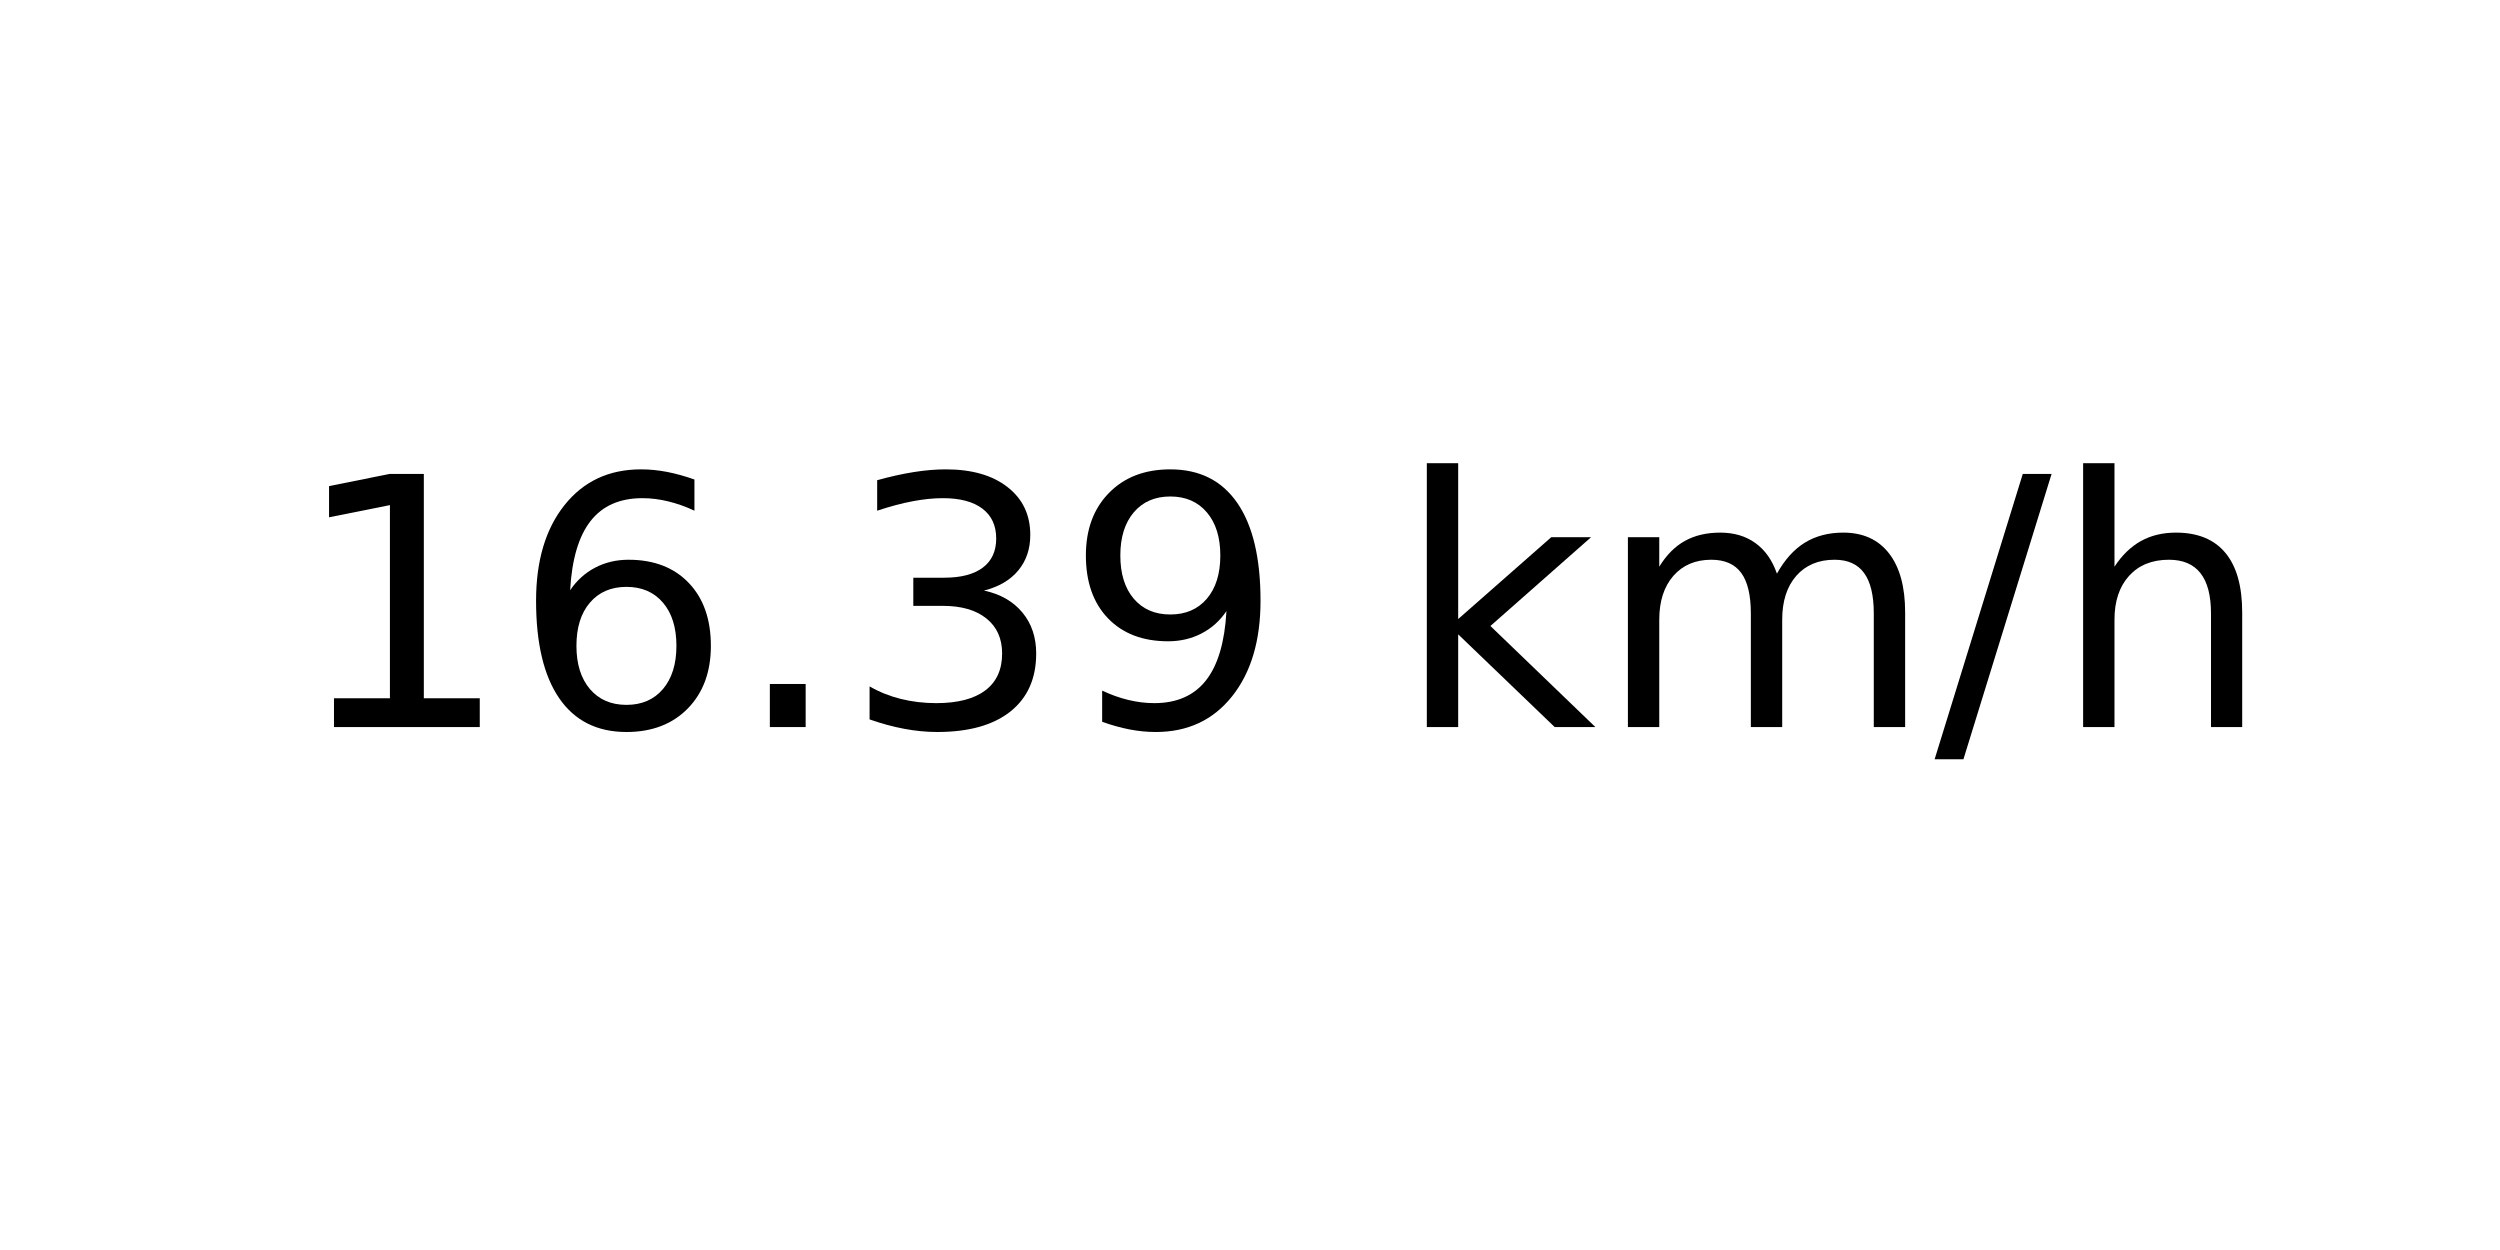
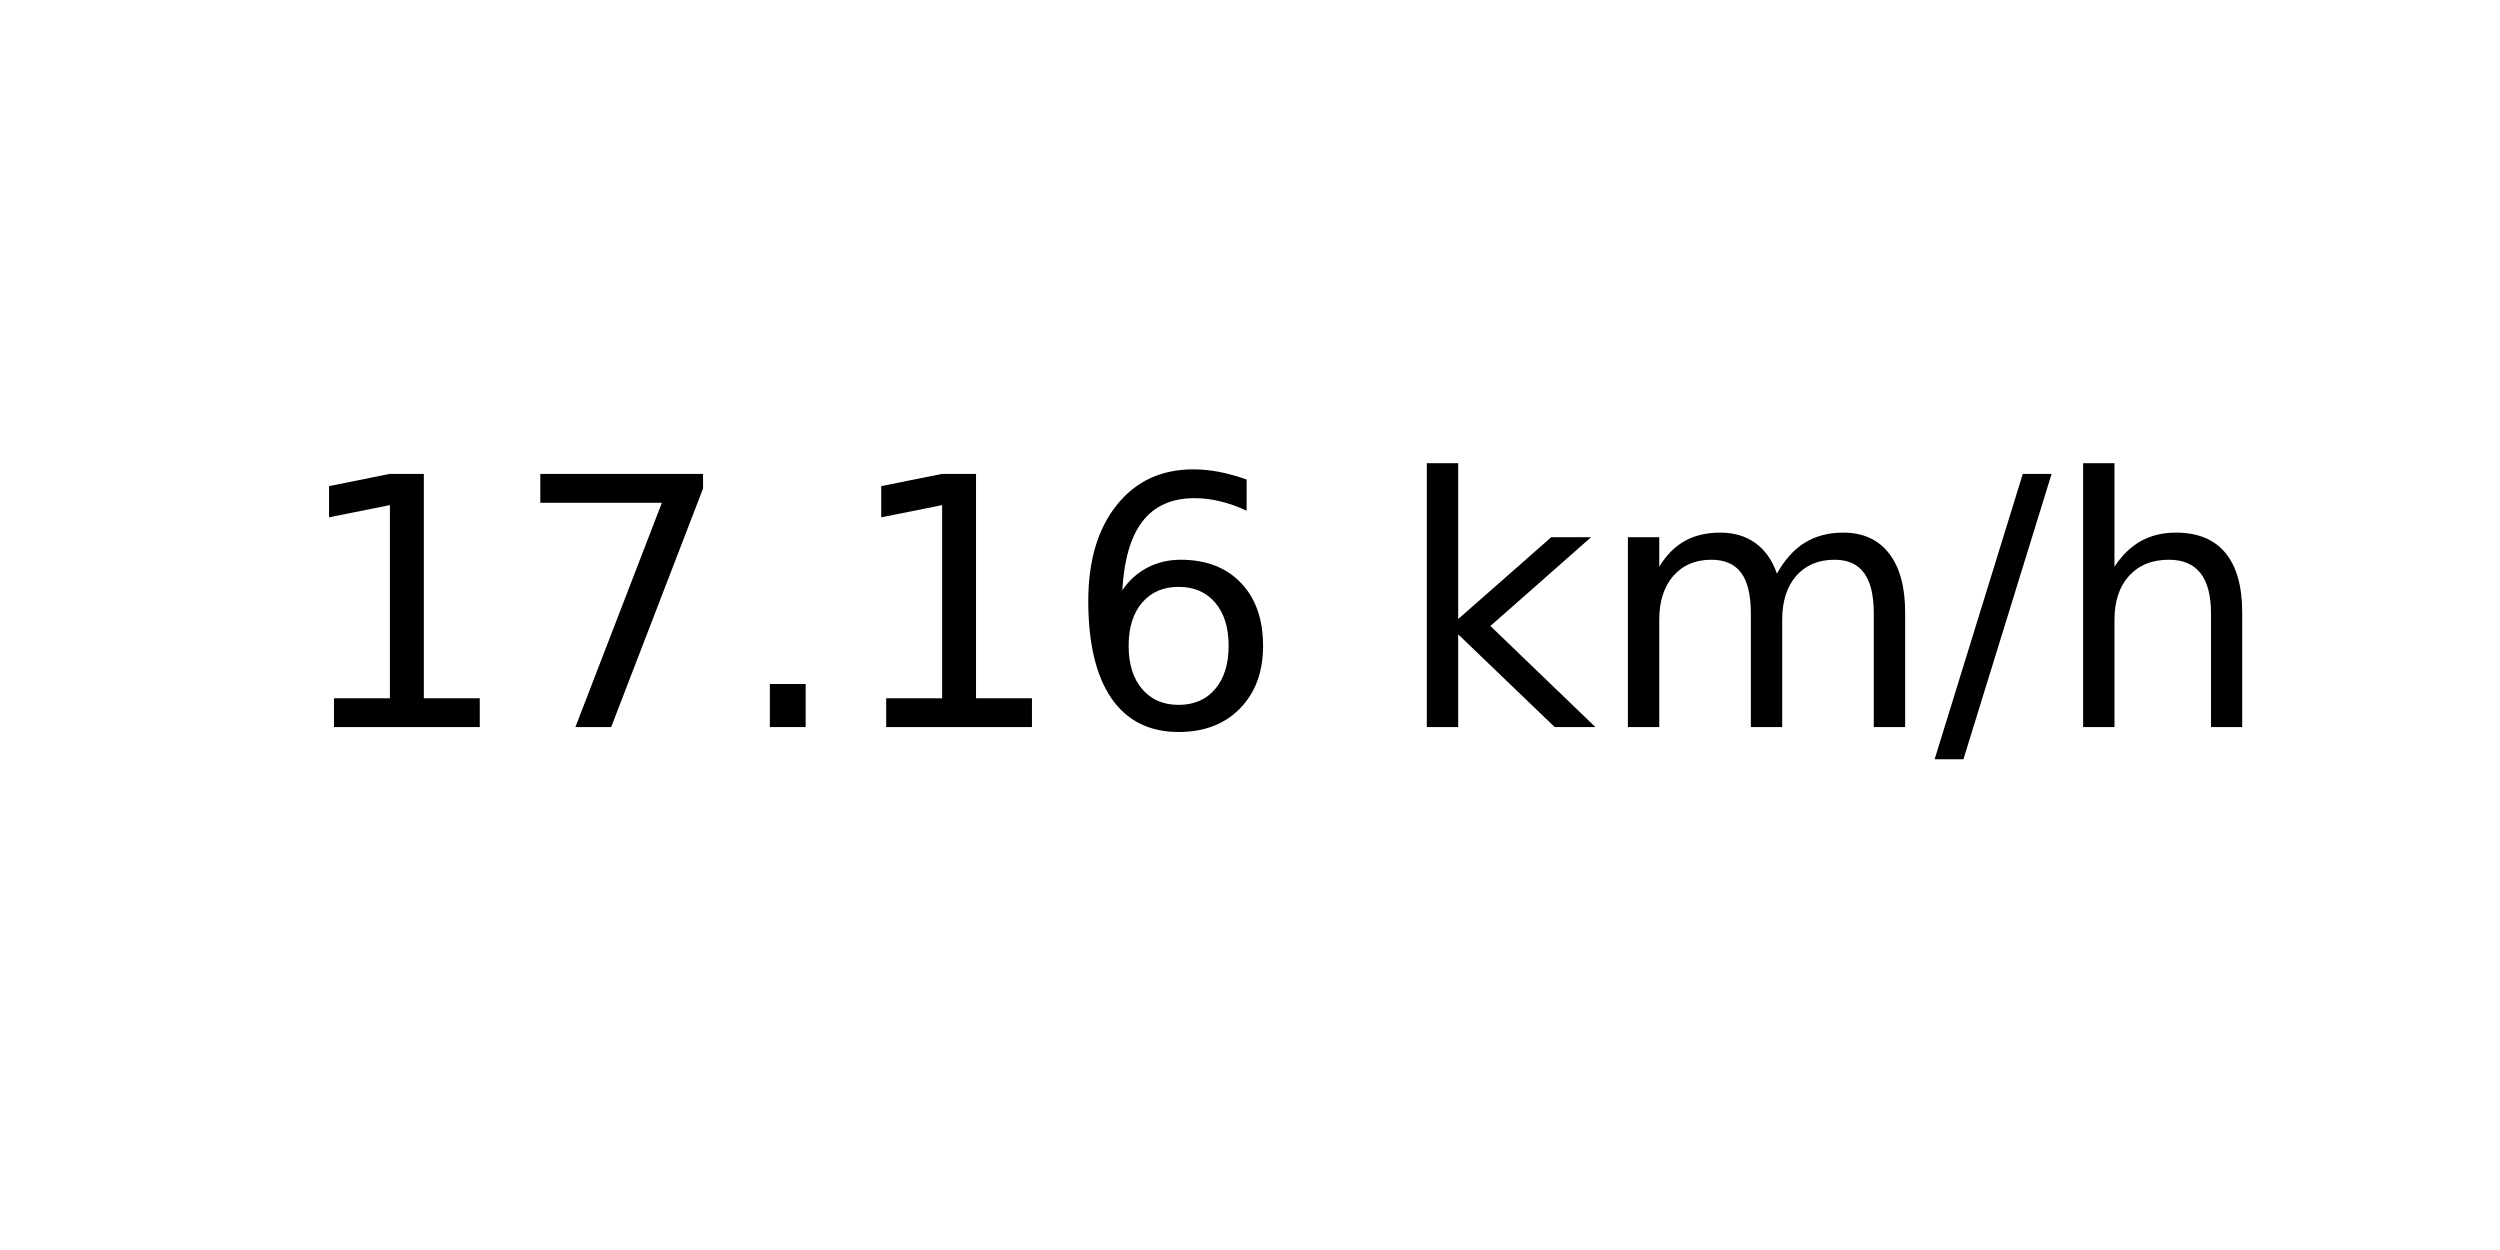
<svg xmlns="http://www.w3.org/2000/svg" xmlns:xlink="http://www.w3.org/1999/xlink" width="72pt" height="36pt" viewBox="0 0 72 36" version="1.1">
  <defs>
    <style type="text/css">*{stroke-linejoin: round; stroke-linecap: butt}</style>
  </defs>
  <g id="figure_1">
    <g id="axes_1">
      <g id="text_1">
        <g transform="translate(8.378125 20.93937) scale(0.1 -0.1)">
          <defs>
            <path id="DejaVuSans-31" d="M 794 531  L 1825 531  L 1825 4091  L 703 3866  L 703 4441  L 1819 4666  L 2450 4666  L 2450 531  L 3481 531  L 3481 0  L 794 0  L 794 531  z " transform="scale(0.015625)" />
+             <path id="DejaVuSans-37" d="M 525 4666  L 3525 4666  L 3525 4397  L 1831 0  L 1172 0  L 2766 4134  L 525 4134  L 525 4666  z " transform="scale(0.015625)" />
+             <path id="DejaVuSans-2e" d="M 684 794  L 1344 794  L 1344 0  L 684 0  L 684 794  z " transform="scale(0.015625)" />
            <path id="DejaVuSans-36" d="M 2113 2584  Q 1688 2584 1439 2293  Q 1191 2003 1191 1497  Q 1191 994 1439 701  Q 1688 409 2113 409  Q 2538 409 2786 701  Q 3034 994 3034 1497  Q 3034 2003 2786 2293  Q 2538 2584 2113 2584  z M 3366 4563  L 3366 3988  Q 3128 4100 2886 4159  Q 2644 4219 2406 4219  Q 1781 4219 1451 3797  Q 1122 3375 1075 2522  Q 1259 2794 1537 2939  Q 1816 3084 2150 3084  Q 2853 3084 3261 2657  Q 3669 2231 3669 1497  Q 3669 778 3244 343  Q 2819 -91 2113 -91  Q 1303 -91 875 529  Q 447 1150 447 2328  Q 447 3434 972 4092  Q 1497 4750 2381 4750  Q 2619 4750 2861 4703  Q 3103 4656 3366 4563  z " transform="scale(0.015625)" />
-             <path id="DejaVuSans-2e" d="M 684 794  L 1344 794  L 1344 0  L 684 0  L 684 794  z " transform="scale(0.015625)" />
-             <path id="DejaVuSans-33" d="M 2597 2516  Q 3050 2419 3304 2112  Q 3559 1806 3559 1356  Q 3559 666 3084 287  Q 2609 -91 1734 -91  Q 1441 -91 1130 -33  Q 819 25 488 141  L 488 750  Q 750 597 1062 519  Q 1375 441 1716 441  Q 2309 441 2620 675  Q 2931 909 2931 1356  Q 2931 1769 2642 2001  Q 2353 2234 1838 2234  L 1294 2234  L 1294 2753  L 1863 2753  Q 2328 2753 2575 2939  Q 2822 3125 2822 3475  Q 2822 3834 2567 4026  Q 2313 4219 1838 4219  Q 1578 4219 1281 4162  Q 984 4106 628 3988  L 628 4550  Q 988 4650 1302 4700  Q 1616 4750 1894 4750  Q 2613 4750 3031 4423  Q 3450 4097 3450 3541  Q 3450 3153 3228 2886  Q 3006 2619 2597 2516  z " transform="scale(0.015625)" />
-             <path id="DejaVuSans-39" d="M 703 97  L 703 672  Q 941 559 1184 500  Q 1428 441 1663 441  Q 2288 441 2617 861  Q 2947 1281 2994 2138  Q 2813 1869 2534 1725  Q 2256 1581 1919 1581  Q 1219 1581 811 2004  Q 403 2428 403 3163  Q 403 3881 828 4315  Q 1253 4750 1959 4750  Q 2769 4750 3195 4129  Q 3622 3509 3622 2328  Q 3622 1225 3098 567  Q 2575 -91 1691 -91  Q 1453 -91 1209 -44  Q 966 3 703 97  z M 1959 2075  Q 2384 2075 2632 2365  Q 2881 2656 2881 3163  Q 2881 3666 2632 3958  Q 2384 4250 1959 4250  Q 1534 4250 1286 3958  Q 1038 3666 1038 3163  Q 1038 2656 1286 2365  Q 1534 2075 1959 2075  z " transform="scale(0.015625)" />
            <path id="DejaVuSans-20" transform="scale(0.015625)" />
            <path id="DejaVuSans-6b" d="M 581 4863  L 1159 4863  L 1159 1991  L 2875 3500  L 3609 3500  L 1753 1863  L 3688 0  L 2938 0  L 1159 1709  L 1159 0  L 581 0  L 581 4863  z " transform="scale(0.015625)" />
            <path id="DejaVuSans-6d" d="M 3328 2828  Q 3544 3216 3844 3400  Q 4144 3584 4550 3584  Q 5097 3584 5394 3201  Q 5691 2819 5691 2113  L 5691 0  L 5113 0  L 5113 2094  Q 5113 2597 4934 2840  Q 4756 3084 4391 3084  Q 3944 3084 3684 2787  Q 3425 2491 3425 1978  L 3425 0  L 2847 0  L 2847 2094  Q 2847 2600 2669 2842  Q 2491 3084 2119 3084  Q 1678 3084 1418 2786  Q 1159 2488 1159 1978  L 1159 0  L 581 0  L 581 3500  L 1159 3500  L 1159 2956  Q 1356 3278 1631 3431  Q 1906 3584 2284 3584  Q 2666 3584 2933 3390  Q 3200 3197 3328 2828  z " transform="scale(0.015625)" />
            <path id="DejaVuSans-2f" d="M 1625 4666  L 2156 4666  L 531 -594  L 0 -594  L 1625 4666  z " transform="scale(0.015625)" />
            <path id="DejaVuSans-68" d="M 3513 2113  L 3513 0  L 2938 0  L 2938 2094  Q 2938 2591 2744 2837  Q 2550 3084 2163 3084  Q 1697 3084 1428 2787  Q 1159 2491 1159 1978  L 1159 0  L 581 0  L 581 4863  L 1159 4863  L 1159 2956  Q 1366 3272 1645 3428  Q 1925 3584 2291 3584  Q 2894 3584 3203 3211  Q 3513 2838 3513 2113  z " transform="scale(0.015625)" />
          </defs>
          <use xlink:href="#DejaVuSans-31" />
-           <use xlink:href="#DejaVuSans-36" x="63.623" />
+           <use xlink:href="#DejaVuSans-37" x="63.623" />
          <use xlink:href="#DejaVuSans-2e" x="127.246" />
-           <use xlink:href="#DejaVuSans-33" x="159.033" />
-           <use xlink:href="#DejaVuSans-39" x="222.656" />
+           <use xlink:href="#DejaVuSans-31" x="159.033" />
+           <use xlink:href="#DejaVuSans-36" x="222.656" />
          <use xlink:href="#DejaVuSans-20" x="286.279" />
          <use xlink:href="#DejaVuSans-6b" x="318.066" />
          <use xlink:href="#DejaVuSans-6d" x="375.977" />
          <use xlink:href="#DejaVuSans-2f" x="473.389" />
          <use xlink:href="#DejaVuSans-68" x="507.08" />
        </g>
      </g>
    </g>
  </g>
</svg>
